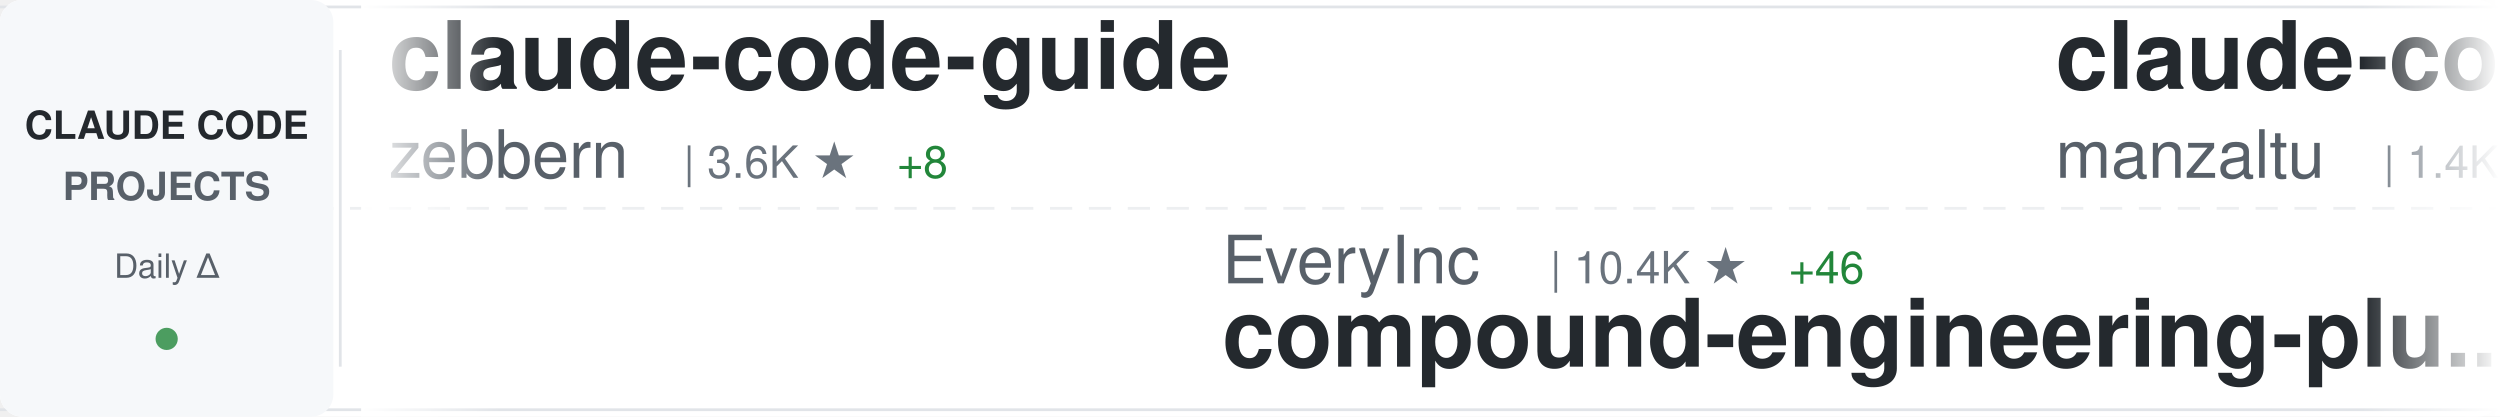
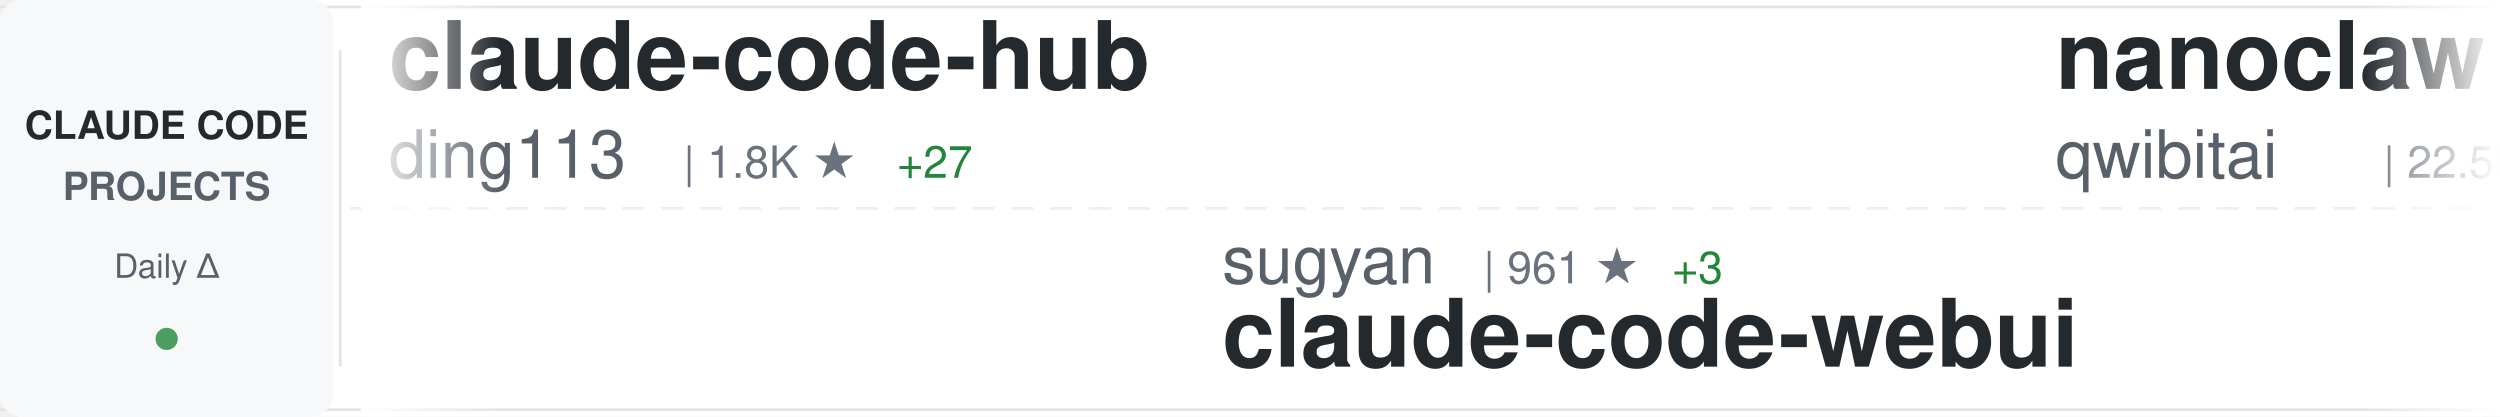
<svg xmlns="http://www.w3.org/2000/svg" width="900" height="150">
  <defs>
    <linearGradient id="awesomeLeftFade" x1="0%" y1="0%" x2="100%" y2="0%">
      <stop offset="0%" style="stop-color:#ffffff;stop-opacity:1" />
      <stop offset="100%" style="stop-color:#ffffff;stop-opacity:0" />
    </linearGradient>
    <linearGradient id="awesomeRightFade" x1="0%" y1="0%" x2="100%" y2="0%">
      <stop offset="0%" style="stop-color:#ffffff;stop-opacity:0" />
      <stop offset="100%" style="stop-color:#ffffff;stop-opacity:1" />
    </linearGradient>
  </defs>
  <rect width="900" height="150" fill="#ffffff" rx="8" />
  <rect x="0" y="2" width="900" height="1" fill="#e1e4e8" />
  <rect x="0" y="147" width="900" height="1" fill="#e1e4e8" />
  <line x1="0" y1="75" x2="900" y2="75" stroke="#e1e4e8" stroke-width="1" stroke-dasharray="8 6" opacity="0.6" />
  <rect x="0" y="0" width="120" height="150" fill="#f6f8fa" rx="8" />
  <text x="60" y="50" font-family="-apple-system, BlinkMacSystemFont, 'Segoe UI', Helvetica, Arial, sans-serif" font-size="14" font-weight="600" fill="#24292e" text-anchor="middle">CLAUDE CODE</text>
  <text x="60" y="72" font-family="-apple-system, BlinkMacSystemFont, 'Segoe UI', Helvetica, Arial, sans-serif" font-size="14" font-weight="600" fill="#586069" text-anchor="middle">PROJECTS</text>
  <text x="60" y="100" font-family="-apple-system, BlinkMacSystemFont, 'Segoe UI', Helvetica, Arial, sans-serif" font-size="12" font-weight="500" fill="#586069" text-anchor="middle">Daily Δ</text>
  <circle cx="60" cy="122" r="4" fill="#22863a" opacity="0.8" />
  <rect x="122" y="18" width="1" height="114" fill="#e1e4e8" />
  <clipPath id="awesomeTickerClip">
    <rect x="130" y="0" width="770" height="150" />
  </clipPath>
  <g clip-path="url(#awesomeTickerClip)">
    <g id="awesomeTickerItems">
      <animateTransform attributeName="transform" attributeType="XML" type="translate" from="0 0" to="-3000 0" dur="54s" repeatCount="indefinite" />
      <g transform="translate(0, 0)">
-         <text x="140" y="32" font-family="-apple-system, BlinkMacSystemFont, 'Segoe UI', Helvetica, Arial, sans-serif" font-size="34" font-weight="600" fill="#24292e">claude-code-guide</text>
-         <text x="140" y="64" font-family="-apple-system, BlinkMacSystemFont, 'Segoe UI', Helvetica, Arial, sans-serif" font-size="24" font-weight="400" fill="#586069">zebbern</text>
-         <text x="246" y="64" font-family="-apple-system, BlinkMacSystemFont, 'Segoe UI', Helvetica, Arial, sans-serif" font-size="16" font-weight="500" fill="#6a737d">| 3.6K ★</text>
-         <text x="323" y="64" font-family="-apple-system, BlinkMacSystemFont, 'Segoe UI', Helvetica, Arial, sans-serif" font-size="16" font-weight="500" fill="#22863a"> +8</text>
+         <text x="140" y="32" font-family="-apple-system, BlinkMacSystemFont, 'Segoe UI', Helvetica, Arial, sans-serif" font-size="34" font-weight="600" fill="#24292e">claude-code-hub</text>
+         <text x="140" y="64" font-family="-apple-system, BlinkMacSystemFont, 'Segoe UI', Helvetica, Arial, sans-serif" font-size="24" font-weight="400" fill="#586069">ding113</text>
+         <text x="246" y="64" font-family="-apple-system, BlinkMacSystemFont, 'Segoe UI', Helvetica, Arial, sans-serif" font-size="16" font-weight="500" fill="#6a737d">| 1.8K ★</text>
+         <text x="323" y="64" font-family="-apple-system, BlinkMacSystemFont, 'Segoe UI', Helvetica, Arial, sans-serif" font-size="16" font-weight="500" fill="#22863a"> +27</text>
      </g>
      <g transform="translate(300, 0)">
-         <text x="140" y="102" font-family="-apple-system, BlinkMacSystemFont, 'Segoe UI', Helvetica, Arial, sans-serif" font-size="24" font-weight="400" fill="#586069">EveryInc</text>
-         <text x="258" y="102" font-family="-apple-system, BlinkMacSystemFont, 'Segoe UI', Helvetica, Arial, sans-serif" font-size="16" font-weight="500" fill="#6a737d">| 10.4K ★</text>
-         <text x="344" y="102" font-family="-apple-system, BlinkMacSystemFont, 'Segoe UI', Helvetica, Arial, sans-serif" font-size="16" font-weight="500" fill="#22863a"> +46</text>
-         <text x="140" y="132" font-family="-apple-system, BlinkMacSystemFont, 'Segoe UI', Helvetica, Arial, sans-serif" font-size="34" font-weight="600" fill="#24292e">compound-engineering-plu...</text>
+         <text x="140" y="102" font-family="-apple-system, BlinkMacSystemFont, 'Segoe UI', Helvetica, Arial, sans-serif" font-size="24" font-weight="400" fill="#586069">sugyan</text>
+         <text x="234" y="102" font-family="-apple-system, BlinkMacSystemFont, 'Segoe UI', Helvetica, Arial, sans-serif" font-size="16" font-weight="500" fill="#6a737d">| 961 ★</text>
+         <text x="302" y="102" font-family="-apple-system, BlinkMacSystemFont, 'Segoe UI', Helvetica, Arial, sans-serif" font-size="16" font-weight="500" fill="#22863a"> +3</text>
+         <text x="140" y="132" font-family="-apple-system, BlinkMacSystemFont, 'Segoe UI', Helvetica, Arial, sans-serif" font-size="34" font-weight="600" fill="#24292e">claude-code-webui</text>
      </g>
      <g transform="translate(600, 0)">
-         <text x="140" y="32" font-family="-apple-system, BlinkMacSystemFont, 'Segoe UI', Helvetica, Arial, sans-serif" font-size="34" font-weight="600" fill="#24292e">claude-code-ide.el</text>
-         <text x="140" y="64" font-family="-apple-system, BlinkMacSystemFont, 'Segoe UI', Helvetica, Arial, sans-serif" font-size="24" font-weight="400" fill="#586069">manzaltu</text>
-         <text x="258" y="64" font-family="-apple-system, BlinkMacSystemFont, 'Segoe UI', Helvetica, Arial, sans-serif" font-size="16" font-weight="500" fill="#6a737d">| 1.4K ★</text>
-         <text x="335" y="64" font-family="-apple-system, BlinkMacSystemFont, 'Segoe UI', Helvetica, Arial, sans-serif" font-size="16" font-weight="500" fill="#22863a"> +2</text>
+         <text x="140" y="32" font-family="-apple-system, BlinkMacSystemFont, 'Segoe UI', Helvetica, Arial, sans-serif" font-size="34" font-weight="600" fill="#24292e">nanoclaw</text>
+         <text x="140" y="64" font-family="-apple-system, BlinkMacSystemFont, 'Segoe UI', Helvetica, Arial, sans-serif" font-size="24" font-weight="400" fill="#586069">qwibitai</text>
+         <text x="258" y="64" font-family="-apple-system, BlinkMacSystemFont, 'Segoe UI', Helvetica, Arial, sans-serif" font-size="16" font-weight="500" fill="#6a737d">| 22.5K ★</text>
+         <text x="344" y="64" font-family="-apple-system, BlinkMacSystemFont, 'Segoe UI', Helvetica, Arial, sans-serif" font-size="16" font-weight="500" fill="#22863a"> +462</text>
      </g>
      <g transform="translate(900, 0)">
-         <text x="140" y="102" font-family="-apple-system, BlinkMacSystemFont, 'Segoe UI', Helvetica, Arial, sans-serif" font-size="24" font-weight="400" fill="#586069">FlorianBruniaux</text>
-         <text x="342" y="102" font-family="-apple-system, BlinkMacSystemFont, 'Segoe UI', Helvetica, Arial, sans-serif" font-size="16" font-weight="500" fill="#6a737d">| 1.4K ★</text>
-         <text x="419" y="102" font-family="-apple-system, BlinkMacSystemFont, 'Segoe UI', Helvetica, Arial, sans-serif" font-size="16" font-weight="500" fill="#22863a"> +35</text>
-         <text x="140" y="132" font-family="-apple-system, BlinkMacSystemFont, 'Segoe UI', Helvetica, Arial, sans-serif" font-size="34" font-weight="600" fill="#24292e">claude-code-ultimate-gui...</text>
+         <text x="140" y="102" font-family="-apple-system, BlinkMacSystemFont, 'Segoe UI', Helvetica, Arial, sans-serif" font-size="24" font-weight="400" fill="#586069">kn1026</text>
+         <text x="234" y="102" font-family="-apple-system, BlinkMacSystemFont, 'Segoe UI', Helvetica, Arial, sans-serif" font-size="16" font-weight="500" fill="#6a737d">| 704 ★</text>
+         <text x="140" y="132" font-family="-apple-system, BlinkMacSystemFont, 'Segoe UI', Helvetica, Arial, sans-serif" font-size="34" font-weight="600" fill="#24292e">cc</text>
      </g>
      <g transform="translate(1200, 0)">
-         <text x="140" y="32" font-family="-apple-system, BlinkMacSystemFont, 'Segoe UI', Helvetica, Arial, sans-serif" font-size="34" font-weight="600" fill="#24292e">claude-code-transcripts</text>
-         <text x="140" y="64" font-family="-apple-system, BlinkMacSystemFont, 'Segoe UI', Helvetica, Arial, sans-serif" font-size="24" font-weight="400" fill="#586069">simonw</text>
-         <text x="234" y="64" font-family="-apple-system, BlinkMacSystemFont, 'Segoe UI', Helvetica, Arial, sans-serif" font-size="16" font-weight="500" fill="#6a737d">| 1.1K ★</text>
-         <text x="311" y="64" font-family="-apple-system, BlinkMacSystemFont, 'Segoe UI', Helvetica, Arial, sans-serif" font-size="16" font-weight="500" fill="#22863a"> +4</text>
+         <text x="140" y="32" font-family="-apple-system, BlinkMacSystemFont, 'Segoe UI', Helvetica, Arial, sans-serif" font-size="34" font-weight="600" fill="#24292e">compound-engineering-plu...</text>
+         <text x="140" y="64" font-family="-apple-system, BlinkMacSystemFont, 'Segoe UI', Helvetica, Arial, sans-serif" font-size="24" font-weight="400" fill="#586069">EveryInc</text>
+         <text x="258" y="64" font-family="-apple-system, BlinkMacSystemFont, 'Segoe UI', Helvetica, Arial, sans-serif" font-size="16" font-weight="500" fill="#6a737d">| 10.4K ★</text>
+         <text x="344" y="64" font-family="-apple-system, BlinkMacSystemFont, 'Segoe UI', Helvetica, Arial, sans-serif" font-size="16" font-weight="500" fill="#22863a"> +48</text>
      </g>
      <g transform="translate(1500, 0)">
-         <text x="140" y="102" font-family="-apple-system, BlinkMacSystemFont, 'Segoe UI', Helvetica, Arial, sans-serif" font-size="24" font-weight="400" fill="#586069">darcyegb</text>
-         <text x="258" y="102" font-family="-apple-system, BlinkMacSystemFont, 'Segoe UI', Helvetica, Arial, sans-serif" font-size="16" font-weight="500" fill="#6a737d">| 591 ★</text>
-         <text x="326" y="102" font-family="-apple-system, BlinkMacSystemFont, 'Segoe UI', Helvetica, Arial, sans-serif" font-size="16" font-weight="500" fill="#22863a"> +4</text>
-         <text x="140" y="132" font-family="-apple-system, BlinkMacSystemFont, 'Segoe UI', Helvetica, Arial, sans-serif" font-size="34" font-weight="600" fill="#24292e">ClaudeCodeAgents</text>
+         <text x="140" y="102" font-family="-apple-system, BlinkMacSystemFont, 'Segoe UI', Helvetica, Arial, sans-serif" font-size="24" font-weight="400" fill="#586069">numman-ali</text>
+         <text x="282" y="102" font-family="-apple-system, BlinkMacSystemFont, 'Segoe UI', Helvetica, Arial, sans-serif" font-size="16" font-weight="500" fill="#6a737d">| 9.0K ★</text>
+         <text x="359" y="102" font-family="-apple-system, BlinkMacSystemFont, 'Segoe UI', Helvetica, Arial, sans-serif" font-size="16" font-weight="500" fill="#22863a"> +17</text>
+         <text x="140" y="132" font-family="-apple-system, BlinkMacSystemFont, 'Segoe UI', Helvetica, Arial, sans-serif" font-size="34" font-weight="600" fill="#24292e">openskills</text>
      </g>
      <g transform="translate(1800, 0)">
-         <text x="140" y="32" font-family="-apple-system, BlinkMacSystemFont, 'Segoe UI', Helvetica, Arial, sans-serif" font-size="34" font-weight="600" fill="#24292e">claude-code-tips</text>
-         <text x="140" y="64" font-family="-apple-system, BlinkMacSystemFont, 'Segoe UI', Helvetica, Arial, sans-serif" font-size="24" font-weight="400" fill="#586069">ykdojo</text>
-         <text x="234" y="64" font-family="-apple-system, BlinkMacSystemFont, 'Segoe UI', Helvetica, Arial, sans-serif" font-size="16" font-weight="500" fill="#6a737d">| 4.5K ★</text>
-         <text x="311" y="64" font-family="-apple-system, BlinkMacSystemFont, 'Segoe UI', Helvetica, Arial, sans-serif" font-size="16" font-weight="500" fill="#22863a"> +44</text>
+         <text x="140" y="32" font-family="-apple-system, BlinkMacSystemFont, 'Segoe UI', Helvetica, Arial, sans-serif" font-size="34" font-weight="600" fill="#24292e">claude-code-system-promp...</text>
+         <text x="140" y="64" font-family="-apple-system, BlinkMacSystemFont, 'Segoe UI', Helvetica, Arial, sans-serif" font-size="24" font-weight="400" fill="#586069">Piebald-AI</text>
+         <text x="282" y="64" font-family="-apple-system, BlinkMacSystemFont, 'Segoe UI', Helvetica, Arial, sans-serif" font-size="16" font-weight="500" fill="#6a737d">| 5.8K ★</text>
+         <text x="359" y="64" font-family="-apple-system, BlinkMacSystemFont, 'Segoe UI', Helvetica, Arial, sans-serif" font-size="16" font-weight="500" fill="#22863a"> +56</text>
      </g>
      <g transform="translate(2100, 0)">
-         <text x="140" y="102" font-family="-apple-system, BlinkMacSystemFont, 'Segoe UI', Helvetica, Arial, sans-serif" font-size="24" font-weight="400" fill="#586069">centminmod</text>
-         <text x="282" y="102" font-family="-apple-system, BlinkMacSystemFont, 'Segoe UI', Helvetica, Arial, sans-serif" font-size="16" font-weight="500" fill="#6a737d">| 2.0K ★</text>
-         <text x="359" y="102" font-family="-apple-system, BlinkMacSystemFont, 'Segoe UI', Helvetica, Arial, sans-serif" font-size="16" font-weight="500" fill="#22863a"> +6</text>
-         <text x="140" y="132" font-family="-apple-system, BlinkMacSystemFont, 'Segoe UI', Helvetica, Arial, sans-serif" font-size="34" font-weight="600" fill="#24292e">my-claude-code-setup</text>
+         <text x="140" y="102" font-family="-apple-system, BlinkMacSystemFont, 'Segoe UI', Helvetica, Arial, sans-serif" font-size="24" font-weight="400" fill="#586069">simonw</text>
+         <text x="234" y="102" font-family="-apple-system, BlinkMacSystemFont, 'Segoe UI', Helvetica, Arial, sans-serif" font-size="16" font-weight="500" fill="#6a737d">| 1.1K ★</text>
+         <text x="311" y="102" font-family="-apple-system, BlinkMacSystemFont, 'Segoe UI', Helvetica, Arial, sans-serif" font-size="16" font-weight="500" fill="#22863a"> +3</text>
+         <text x="140" y="132" font-family="-apple-system, BlinkMacSystemFont, 'Segoe UI', Helvetica, Arial, sans-serif" font-size="34" font-weight="600" fill="#24292e">claude-code-transcripts</text>
      </g>
      <g transform="translate(2400, 0)">
-         <text x="140" y="32" font-family="-apple-system, BlinkMacSystemFont, 'Segoe UI', Helvetica, Arial, sans-serif" font-size="34" font-weight="600" fill="#24292e">claude-code-config</text>
-         <text x="140" y="64" font-family="-apple-system, BlinkMacSystemFont, 'Segoe UI', Helvetica, Arial, sans-serif" font-size="24" font-weight="400" fill="#586069">trailofbits</text>
-         <text x="294" y="64" font-family="-apple-system, BlinkMacSystemFont, 'Segoe UI', Helvetica, Arial, sans-serif" font-size="16" font-weight="500" fill="#6a737d">| 1.6K ★</text>
-         <text x="371" y="64" font-family="-apple-system, BlinkMacSystemFont, 'Segoe UI', Helvetica, Arial, sans-serif" font-size="16" font-weight="500" fill="#22863a"> +11</text>
+         <text x="140" y="32" font-family="-apple-system, BlinkMacSystemFont, 'Segoe UI', Helvetica, Arial, sans-serif" font-size="34" font-weight="600" fill="#24292e">awesome-claude-skills</text>
+         <text x="140" y="64" font-family="-apple-system, BlinkMacSystemFont, 'Segoe UI', Helvetica, Arial, sans-serif" font-size="24" font-weight="400" fill="#586069">ComposioHQ</text>
+         <text x="282" y="64" font-family="-apple-system, BlinkMacSystemFont, 'Segoe UI', Helvetica, Arial, sans-serif" font-size="16" font-weight="500" fill="#6a737d">| 43.8K ★</text>
+         <text x="368" y="64" font-family="-apple-system, BlinkMacSystemFont, 'Segoe UI', Helvetica, Arial, sans-serif" font-size="16" font-weight="500" fill="#22863a"> +320</text>
      </g>
      <g transform="translate(2700, 0)">
-         <text x="140" y="102" font-family="-apple-system, BlinkMacSystemFont, 'Segoe UI', Helvetica, Arial, sans-serif" font-size="24" font-weight="400" fill="#586069">anthropics</text>
-         <text x="282" y="102" font-family="-apple-system, BlinkMacSystemFont, 'Segoe UI', Helvetica, Arial, sans-serif" font-size="16" font-weight="500" fill="#6a737d">| 92.7K ★</text>
-         <text x="368" y="102" font-family="-apple-system, BlinkMacSystemFont, 'Segoe UI', Helvetica, Arial, sans-serif" font-size="16" font-weight="500" fill="#22863a"> +1.0K</text>
-         <text x="140" y="132" font-family="-apple-system, BlinkMacSystemFont, 'Segoe UI', Helvetica, Arial, sans-serif" font-size="34" font-weight="600" fill="#24292e">skills</text>
+         <text x="140" y="102" font-family="-apple-system, BlinkMacSystemFont, 'Segoe UI', Helvetica, Arial, sans-serif" font-size="24" font-weight="400" fill="#586069">Pimzino</text>
+         <text x="246" y="102" font-family="-apple-system, BlinkMacSystemFont, 'Segoe UI', Helvetica, Arial, sans-serif" font-size="16" font-weight="500" fill="#6a737d">| 3.5K ★</text>
+         <text x="323" y="102" font-family="-apple-system, BlinkMacSystemFont, 'Segoe UI', Helvetica, Arial, sans-serif" font-size="16" font-weight="500" fill="#22863a"> +4</text>
+         <text x="140" y="132" font-family="-apple-system, BlinkMacSystemFont, 'Segoe UI', Helvetica, Arial, sans-serif" font-size="34" font-weight="600" fill="#24292e">claude-code-spec-workflo...</text>
      </g>
      <g transform="translate(3000, 0)">
-         <text x="140" y="32" font-family="-apple-system, BlinkMacSystemFont, 'Segoe UI', Helvetica, Arial, sans-serif" font-size="34" font-weight="600" fill="#24292e">claude-code-guide</text>
-         <text x="140" y="64" font-family="-apple-system, BlinkMacSystemFont, 'Segoe UI', Helvetica, Arial, sans-serif" font-size="24" font-weight="400" fill="#586069">zebbern</text>
-         <text x="246" y="64" font-family="-apple-system, BlinkMacSystemFont, 'Segoe UI', Helvetica, Arial, sans-serif" font-size="16" font-weight="500" fill="#6a737d">| 3.6K ★</text>
-         <text x="323" y="64" font-family="-apple-system, BlinkMacSystemFont, 'Segoe UI', Helvetica, Arial, sans-serif" font-size="16" font-weight="500" fill="#22863a"> +8</text>
+         <text x="140" y="32" font-family="-apple-system, BlinkMacSystemFont, 'Segoe UI', Helvetica, Arial, sans-serif" font-size="34" font-weight="600" fill="#24292e">claude-code-hub</text>
+         <text x="140" y="64" font-family="-apple-system, BlinkMacSystemFont, 'Segoe UI', Helvetica, Arial, sans-serif" font-size="24" font-weight="400" fill="#586069">ding113</text>
+         <text x="246" y="64" font-family="-apple-system, BlinkMacSystemFont, 'Segoe UI', Helvetica, Arial, sans-serif" font-size="16" font-weight="500" fill="#6a737d">| 1.8K ★</text>
+         <text x="323" y="64" font-family="-apple-system, BlinkMacSystemFont, 'Segoe UI', Helvetica, Arial, sans-serif" font-size="16" font-weight="500" fill="#22863a"> +27</text>
      </g>
      <g transform="translate(3300, 0)">
-         <text x="140" y="102" font-family="-apple-system, BlinkMacSystemFont, 'Segoe UI', Helvetica, Arial, sans-serif" font-size="24" font-weight="400" fill="#586069">EveryInc</text>
-         <text x="258" y="102" font-family="-apple-system, BlinkMacSystemFont, 'Segoe UI', Helvetica, Arial, sans-serif" font-size="16" font-weight="500" fill="#6a737d">| 10.4K ★</text>
-         <text x="344" y="102" font-family="-apple-system, BlinkMacSystemFont, 'Segoe UI', Helvetica, Arial, sans-serif" font-size="16" font-weight="500" fill="#22863a"> +46</text>
-         <text x="140" y="132" font-family="-apple-system, BlinkMacSystemFont, 'Segoe UI', Helvetica, Arial, sans-serif" font-size="34" font-weight="600" fill="#24292e">compound-engineering-plu...</text>
+         <text x="140" y="102" font-family="-apple-system, BlinkMacSystemFont, 'Segoe UI', Helvetica, Arial, sans-serif" font-size="24" font-weight="400" fill="#586069">sugyan</text>
+         <text x="234" y="102" font-family="-apple-system, BlinkMacSystemFont, 'Segoe UI', Helvetica, Arial, sans-serif" font-size="16" font-weight="500" fill="#6a737d">| 961 ★</text>
+         <text x="302" y="102" font-family="-apple-system, BlinkMacSystemFont, 'Segoe UI', Helvetica, Arial, sans-serif" font-size="16" font-weight="500" fill="#22863a"> +3</text>
+         <text x="140" y="132" font-family="-apple-system, BlinkMacSystemFont, 'Segoe UI', Helvetica, Arial, sans-serif" font-size="34" font-weight="600" fill="#24292e">claude-code-webui</text>
      </g>
      <g transform="translate(3600, 0)">
-         <text x="140" y="32" font-family="-apple-system, BlinkMacSystemFont, 'Segoe UI', Helvetica, Arial, sans-serif" font-size="34" font-weight="600" fill="#24292e">claude-code-ide.el</text>
-         <text x="140" y="64" font-family="-apple-system, BlinkMacSystemFont, 'Segoe UI', Helvetica, Arial, sans-serif" font-size="24" font-weight="400" fill="#586069">manzaltu</text>
-         <text x="258" y="64" font-family="-apple-system, BlinkMacSystemFont, 'Segoe UI', Helvetica, Arial, sans-serif" font-size="16" font-weight="500" fill="#6a737d">| 1.4K ★</text>
-         <text x="335" y="64" font-family="-apple-system, BlinkMacSystemFont, 'Segoe UI', Helvetica, Arial, sans-serif" font-size="16" font-weight="500" fill="#22863a"> +2</text>
+         <text x="140" y="32" font-family="-apple-system, BlinkMacSystemFont, 'Segoe UI', Helvetica, Arial, sans-serif" font-size="34" font-weight="600" fill="#24292e">nanoclaw</text>
+         <text x="140" y="64" font-family="-apple-system, BlinkMacSystemFont, 'Segoe UI', Helvetica, Arial, sans-serif" font-size="24" font-weight="400" fill="#586069">qwibitai</text>
+         <text x="258" y="64" font-family="-apple-system, BlinkMacSystemFont, 'Segoe UI', Helvetica, Arial, sans-serif" font-size="16" font-weight="500" fill="#6a737d">| 22.5K ★</text>
+         <text x="344" y="64" font-family="-apple-system, BlinkMacSystemFont, 'Segoe UI', Helvetica, Arial, sans-serif" font-size="16" font-weight="500" fill="#22863a"> +462</text>
      </g>
      <g transform="translate(3900, 0)">
-         <text x="140" y="102" font-family="-apple-system, BlinkMacSystemFont, 'Segoe UI', Helvetica, Arial, sans-serif" font-size="24" font-weight="400" fill="#586069">FlorianBruniaux</text>
-         <text x="342" y="102" font-family="-apple-system, BlinkMacSystemFont, 'Segoe UI', Helvetica, Arial, sans-serif" font-size="16" font-weight="500" fill="#6a737d">| 1.4K ★</text>
-         <text x="419" y="102" font-family="-apple-system, BlinkMacSystemFont, 'Segoe UI', Helvetica, Arial, sans-serif" font-size="16" font-weight="500" fill="#22863a"> +35</text>
-         <text x="140" y="132" font-family="-apple-system, BlinkMacSystemFont, 'Segoe UI', Helvetica, Arial, sans-serif" font-size="34" font-weight="600" fill="#24292e">claude-code-ultimate-gui...</text>
+         <text x="140" y="102" font-family="-apple-system, BlinkMacSystemFont, 'Segoe UI', Helvetica, Arial, sans-serif" font-size="24" font-weight="400" fill="#586069">kn1026</text>
+         <text x="234" y="102" font-family="-apple-system, BlinkMacSystemFont, 'Segoe UI', Helvetica, Arial, sans-serif" font-size="16" font-weight="500" fill="#6a737d">| 704 ★</text>
+         <text x="140" y="132" font-family="-apple-system, BlinkMacSystemFont, 'Segoe UI', Helvetica, Arial, sans-serif" font-size="34" font-weight="600" fill="#24292e">cc</text>
      </g>
    </g>
  </g>
  <rect x="130" y="0" width="50" height="150" fill="url(#awesomeLeftFade)" />
  <rect x="850" y="0" width="50" height="150" fill="url(#awesomeRightFade)" />
</svg>
